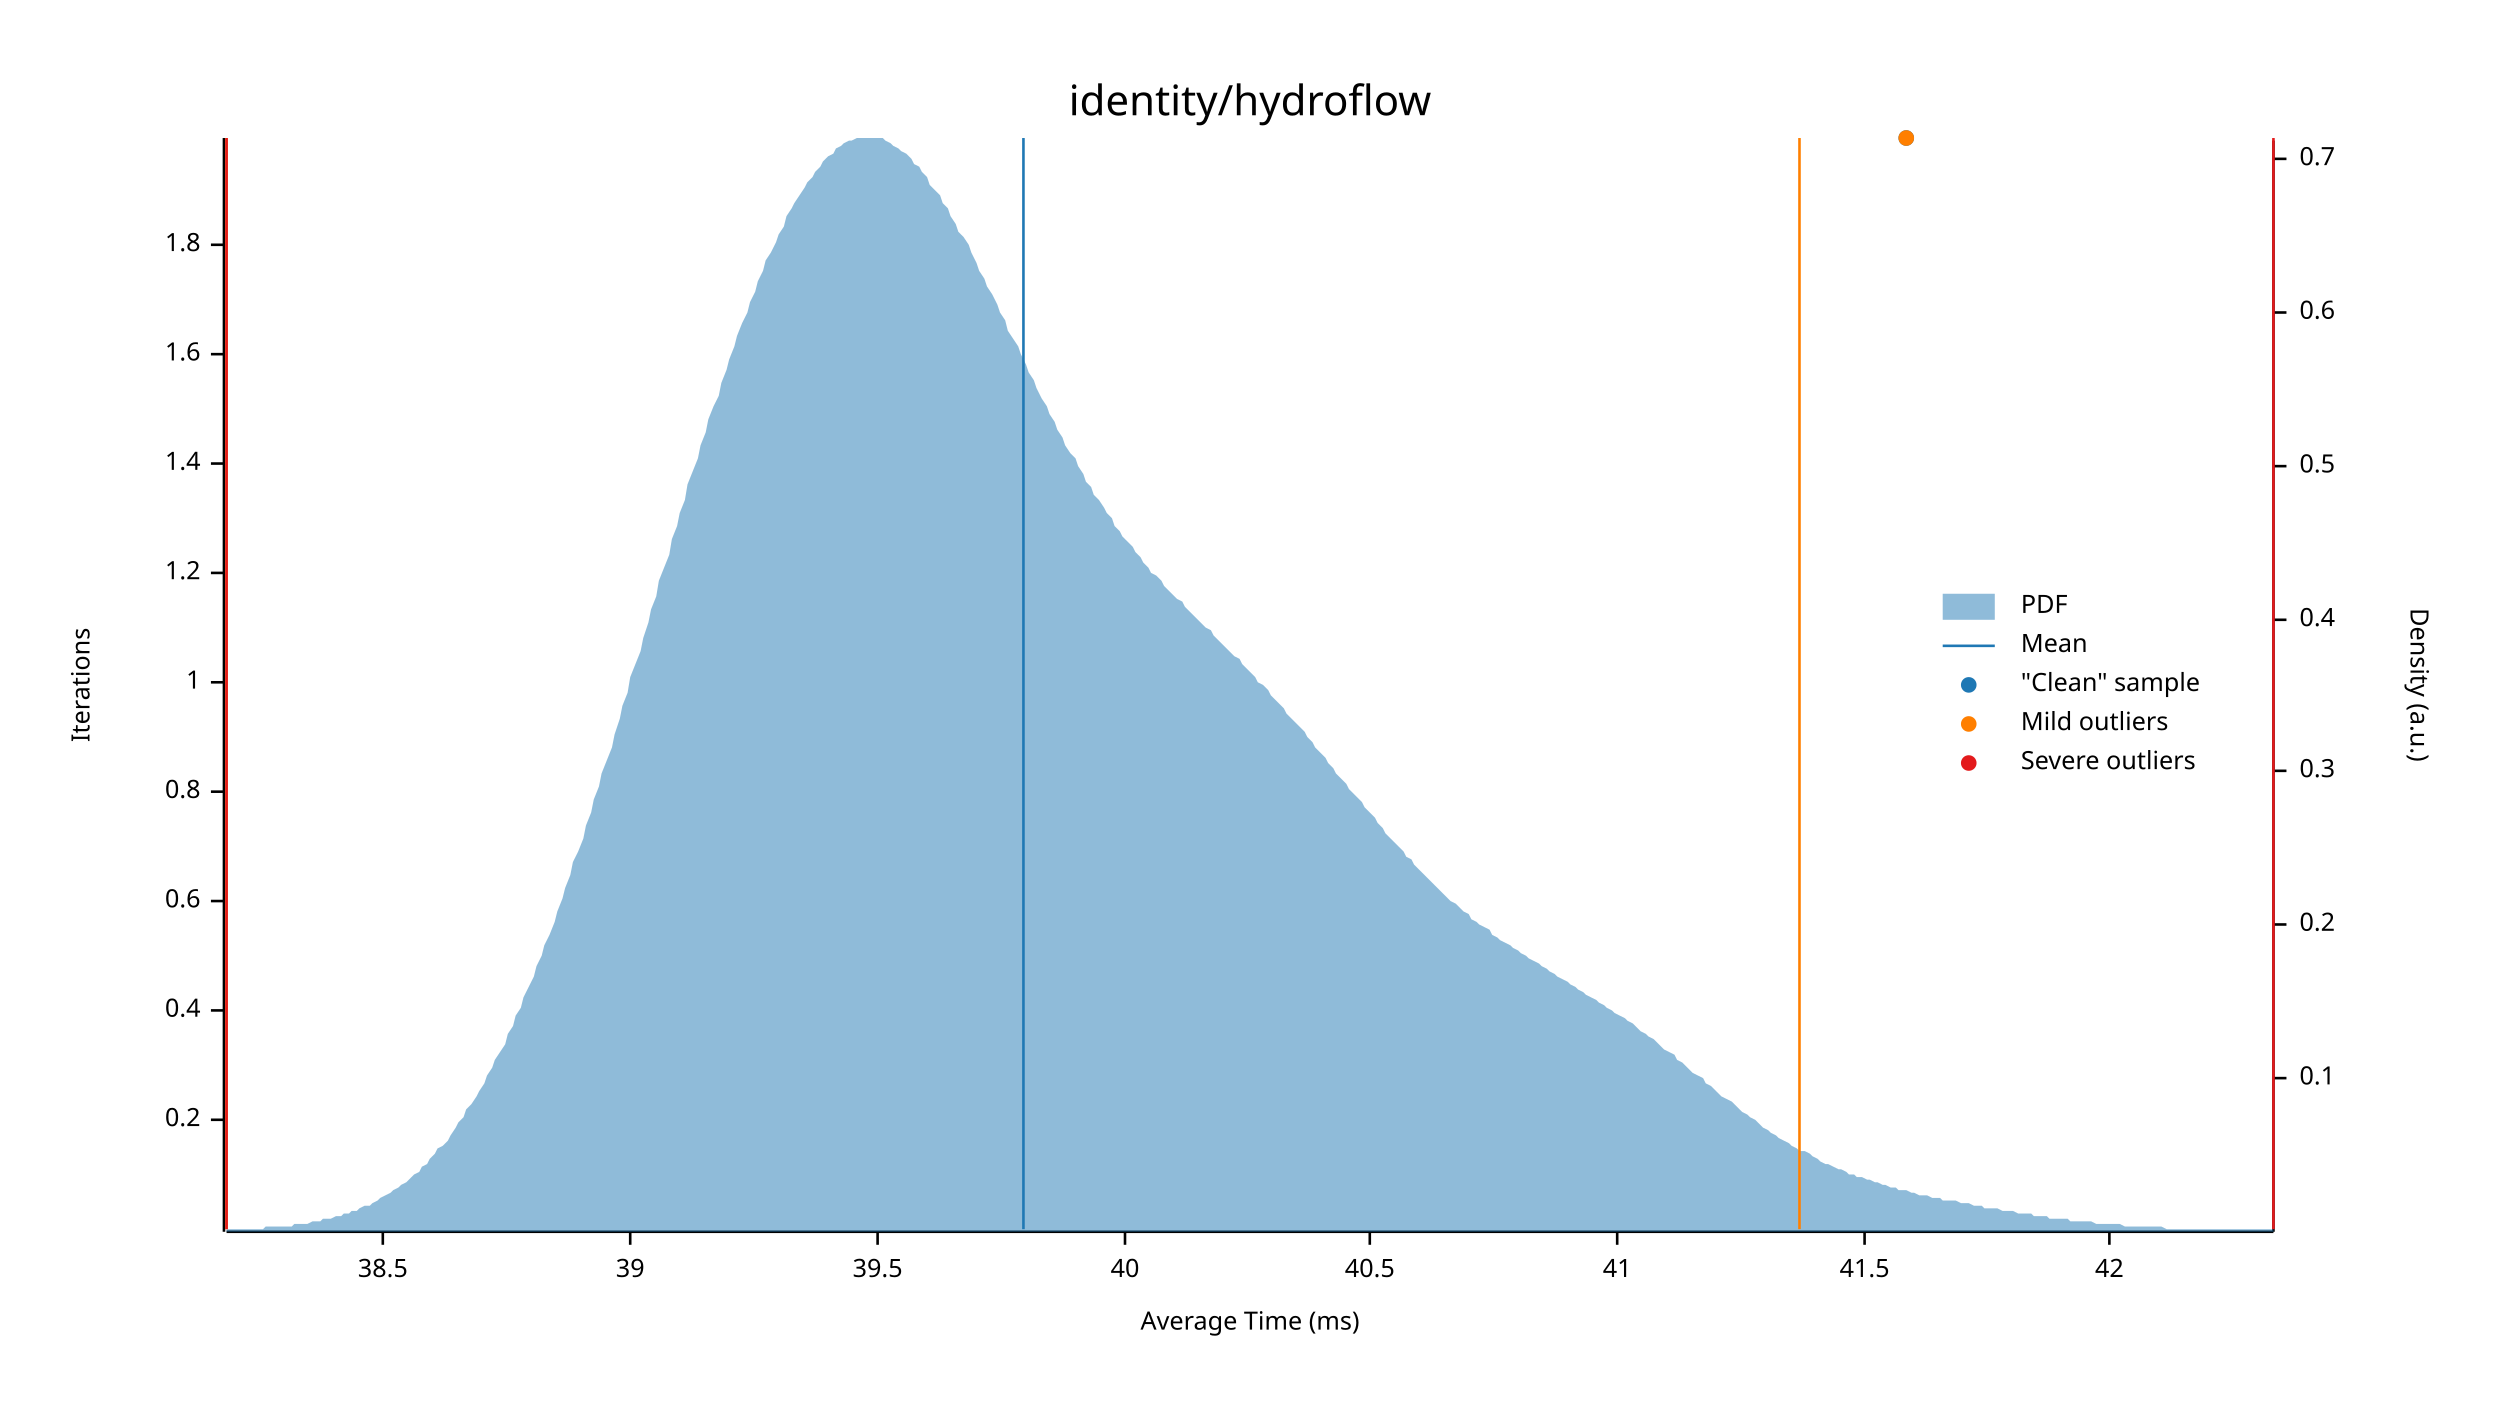
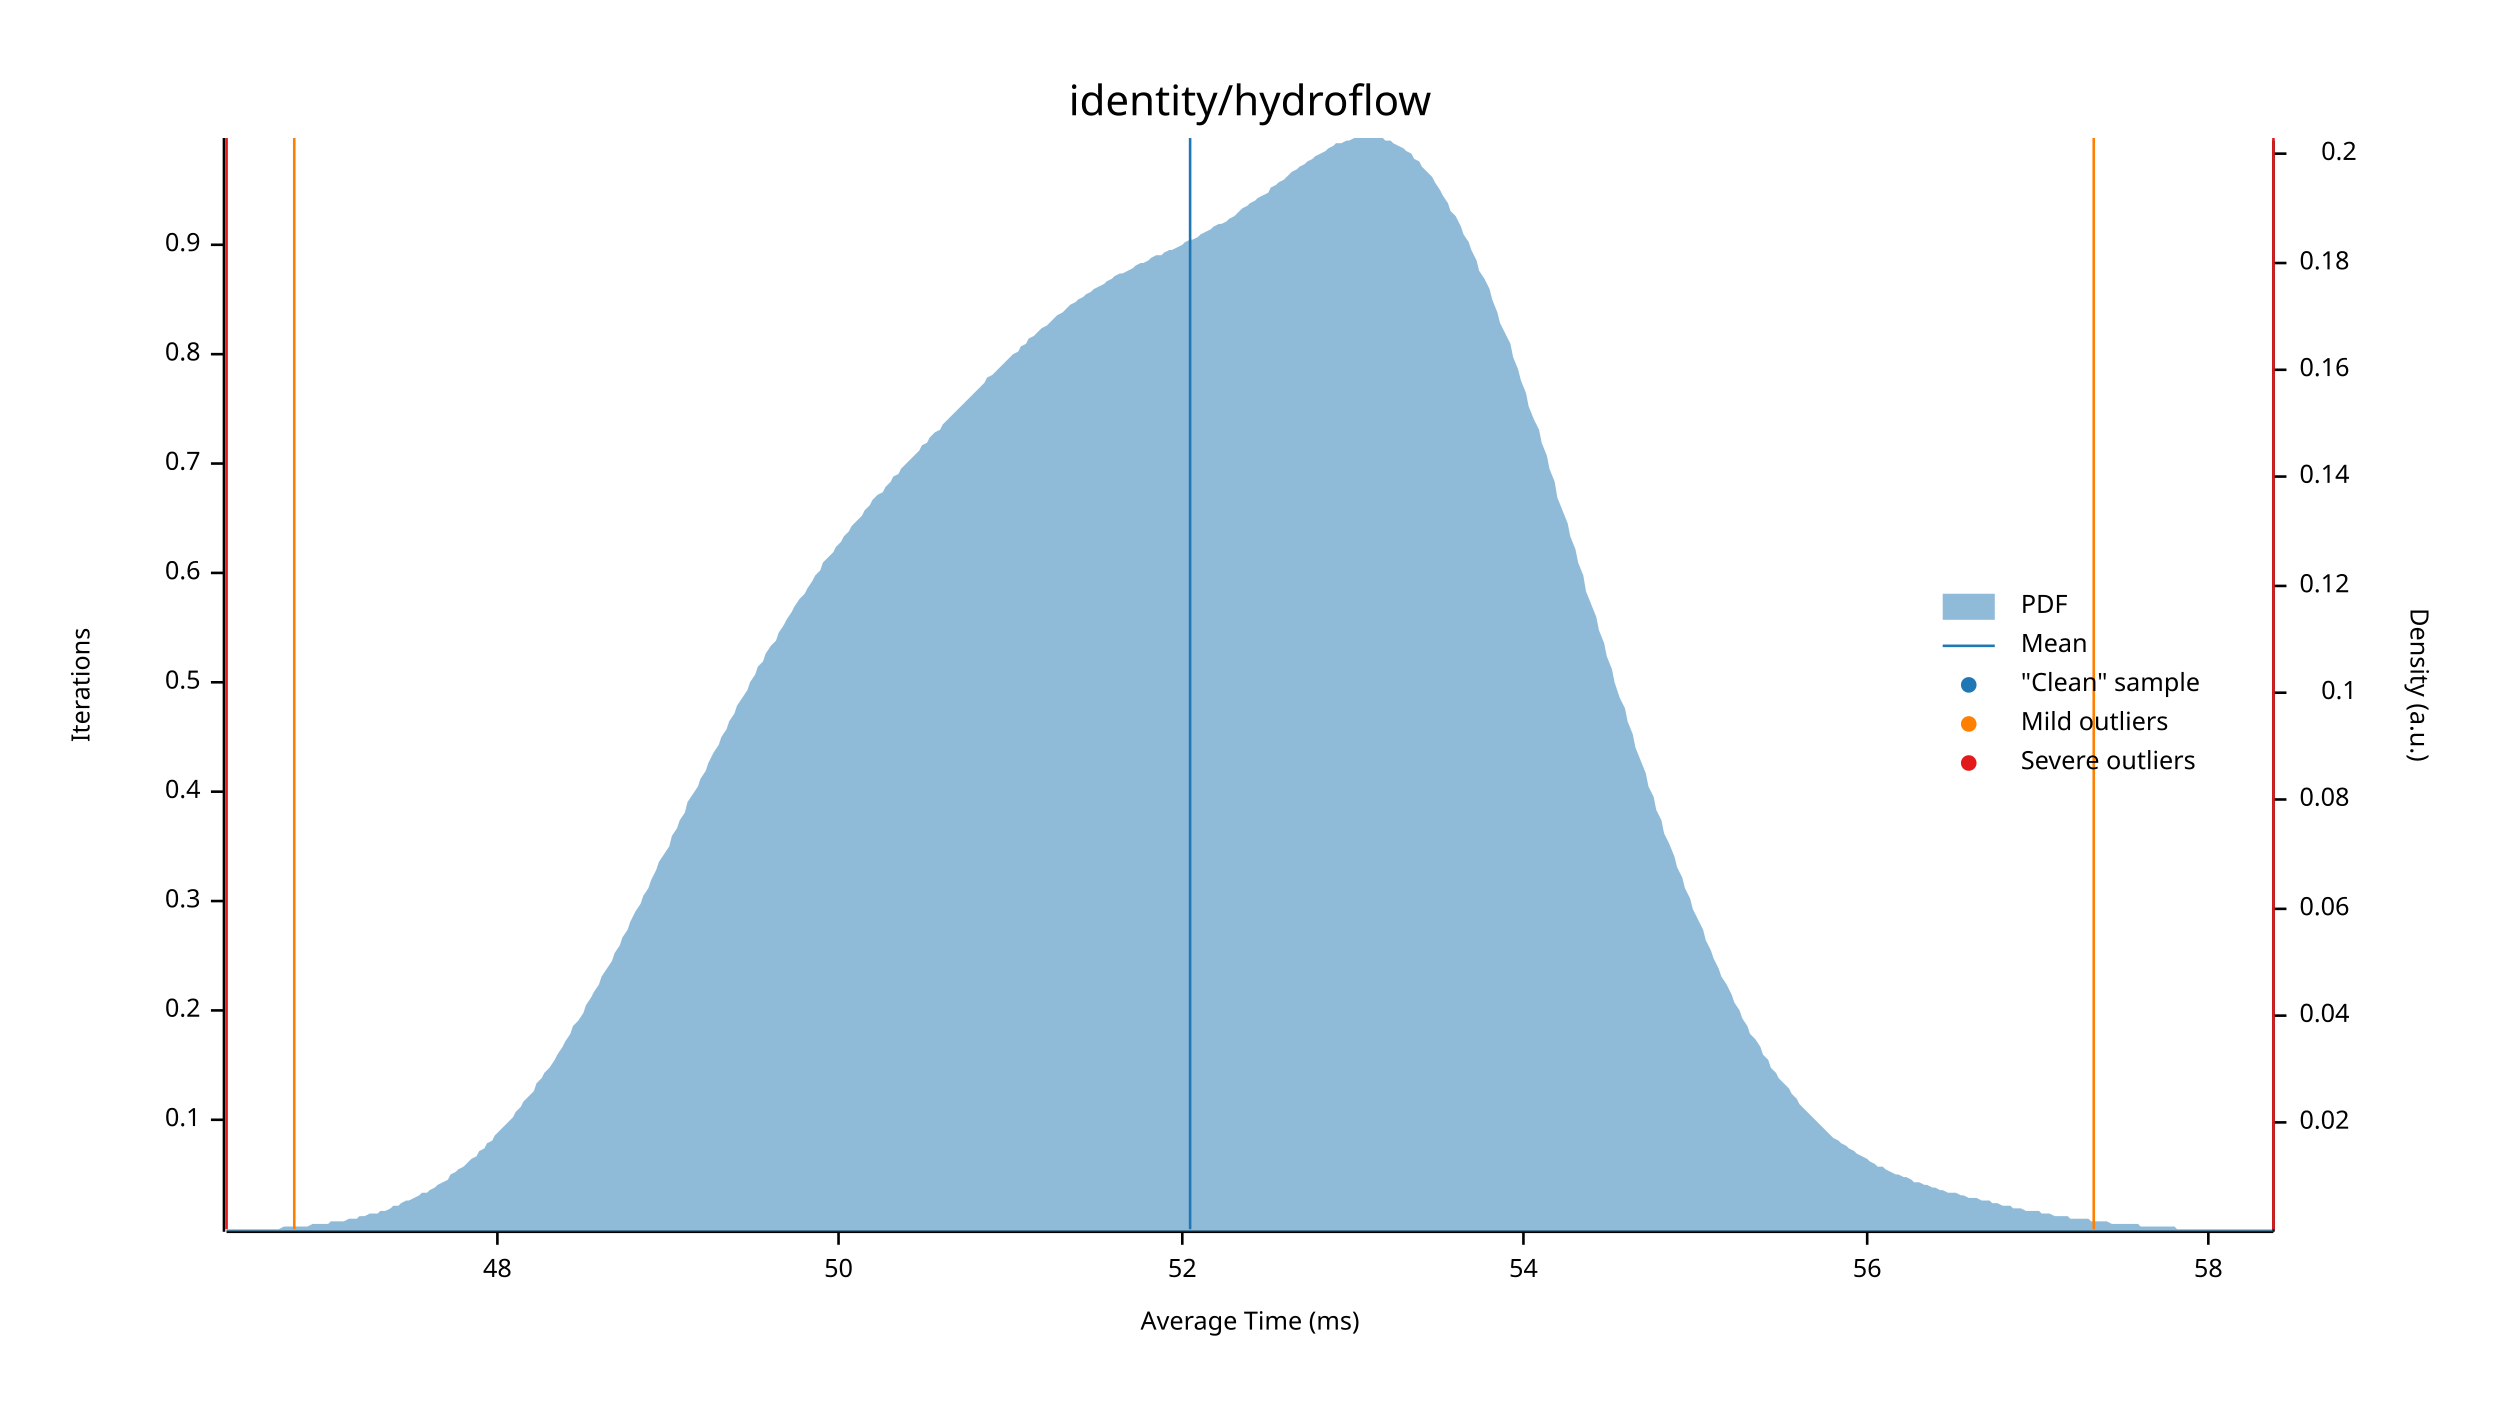
<svg xmlns="http://www.w3.org/2000/svg" width="960" height="540" viewBox="0 0 960 540">
  <text x="480" y="32" dy="0.76em" text-anchor="middle" font-family="sans-serif" font-size="16.129" opacity="1" fill="#000000">
identity/hydroflow
</text>
  <text x="27" y="263" dy="0.76em" text-anchor="middle" font-family="sans-serif" font-size="9.677" opacity="1" fill="#000000" transform="rotate(270, 27, 263)">
Iterations
</text>
  <text x="480" y="513" dy="-0.5ex" text-anchor="middle" font-family="sans-serif" font-size="9.677" opacity="1" fill="#000000">
Average Time (ms)
</text>
  <polyline fill="none" opacity="1" stroke="#000000" stroke-width="1" points="86,53 86,473 " />
  <text x="77" y="430" dy="0.5ex" text-anchor="end" font-family="sans-serif" font-size="9.677" opacity="1" fill="#000000">
- 0.2
+ 0.1
</text>
  <polyline fill="none" opacity="1" stroke="#000000" stroke-width="1" points="81,430 86,430 " />
  <text x="77" y="388" dy="0.5ex" text-anchor="end" font-family="sans-serif" font-size="9.677" opacity="1" fill="#000000">
- 0.4
+ 0.2
</text>
  <polyline fill="none" opacity="1" stroke="#000000" stroke-width="1" points="81,388 86,388 " />
  <text x="77" y="346" dy="0.5ex" text-anchor="end" font-family="sans-serif" font-size="9.677" opacity="1" fill="#000000">
- 0.6
+ 0.3
</text>
  <polyline fill="none" opacity="1" stroke="#000000" stroke-width="1" points="81,346 86,346 " />
  <text x="77" y="304" dy="0.5ex" text-anchor="end" font-family="sans-serif" font-size="9.677" opacity="1" fill="#000000">
- 0.8
+ 0.4
</text>
  <polyline fill="none" opacity="1" stroke="#000000" stroke-width="1" points="81,304 86,304 " />
  <text x="77" y="262" dy="0.5ex" text-anchor="end" font-family="sans-serif" font-size="9.677" opacity="1" fill="#000000">
- 1
+ 0.5
</text>
  <polyline fill="none" opacity="1" stroke="#000000" stroke-width="1" points="81,262 86,262 " />
  <text x="77" y="220" dy="0.5ex" text-anchor="end" font-family="sans-serif" font-size="9.677" opacity="1" fill="#000000">
- 1.2
+ 0.6
</text>
  <polyline fill="none" opacity="1" stroke="#000000" stroke-width="1" points="81,220 86,220 " />
  <text x="77" y="178" dy="0.5ex" text-anchor="end" font-family="sans-serif" font-size="9.677" opacity="1" fill="#000000">
- 1.4
+ 0.7
</text>
  <polyline fill="none" opacity="1" stroke="#000000" stroke-width="1" points="81,178 86,178 " />
  <text x="77" y="136" dy="0.5ex" text-anchor="end" font-family="sans-serif" font-size="9.677" opacity="1" fill="#000000">
- 1.6
+ 0.8
</text>
  <polyline fill="none" opacity="1" stroke="#000000" stroke-width="1" points="81,136 86,136 " />
  <text x="77" y="94" dy="0.5ex" text-anchor="end" font-family="sans-serif" font-size="9.677" opacity="1" fill="#000000">
- 1.8
+ 0.9
</text>
  <polyline fill="none" opacity="1" stroke="#000000" stroke-width="1" points="81,94 86,94 " />
  <polyline fill="none" opacity="1" stroke="#000000" stroke-width="1" points="87,473 873,473 " />
-   <text x="147" y="483" dy="0.76em" text-anchor="middle" font-family="sans-serif" font-size="9.677" opacity="1" fill="#000000">
- 38.5
+   <text x="191" y="483" dy="0.76em" text-anchor="middle" font-family="sans-serif" font-size="9.677" opacity="1" fill="#000000">
+ 48
</text>
-   <polyline fill="none" opacity="1" stroke="#000000" stroke-width="1" points="147,473 147,478 " />
-   <text x="242" y="483" dy="0.76em" text-anchor="middle" font-family="sans-serif" font-size="9.677" opacity="1" fill="#000000">
- 39
+   <polyline fill="none" opacity="1" stroke="#000000" stroke-width="1" points="191,473 191,478 " />
+   <text x="322" y="483" dy="0.76em" text-anchor="middle" font-family="sans-serif" font-size="9.677" opacity="1" fill="#000000">
+ 50
</text>
-   <polyline fill="none" opacity="1" stroke="#000000" stroke-width="1" points="242,473 242,478 " />
-   <text x="337" y="483" dy="0.76em" text-anchor="middle" font-family="sans-serif" font-size="9.677" opacity="1" fill="#000000">
- 39.5
+   <polyline fill="none" opacity="1" stroke="#000000" stroke-width="1" points="322,473 322,478 " />
+   <text x="454" y="483" dy="0.76em" text-anchor="middle" font-family="sans-serif" font-size="9.677" opacity="1" fill="#000000">
+ 52
</text>
-   <polyline fill="none" opacity="1" stroke="#000000" stroke-width="1" points="337,473 337,478 " />
-   <text x="432" y="483" dy="0.76em" text-anchor="middle" font-family="sans-serif" font-size="9.677" opacity="1" fill="#000000">
- 40
+   <polyline fill="none" opacity="1" stroke="#000000" stroke-width="1" points="454,473 454,478 " />
+   <text x="585" y="483" dy="0.76em" text-anchor="middle" font-family="sans-serif" font-size="9.677" opacity="1" fill="#000000">
+ 54
</text>
-   <polyline fill="none" opacity="1" stroke="#000000" stroke-width="1" points="432,473 432,478 " />
-   <text x="526" y="483" dy="0.76em" text-anchor="middle" font-family="sans-serif" font-size="9.677" opacity="1" fill="#000000">
- 40.5
+   <polyline fill="none" opacity="1" stroke="#000000" stroke-width="1" points="585,473 585,478 " />
+   <text x="717" y="483" dy="0.76em" text-anchor="middle" font-family="sans-serif" font-size="9.677" opacity="1" fill="#000000">
+ 56
</text>
-   <polyline fill="none" opacity="1" stroke="#000000" stroke-width="1" points="526,473 526,478 " />
-   <text x="621" y="483" dy="0.76em" text-anchor="middle" font-family="sans-serif" font-size="9.677" opacity="1" fill="#000000">
- 41
+   <polyline fill="none" opacity="1" stroke="#000000" stroke-width="1" points="717,473 717,478 " />
+   <text x="848" y="483" dy="0.76em" text-anchor="middle" font-family="sans-serif" font-size="9.677" opacity="1" fill="#000000">
+ 58
</text>
-   <polyline fill="none" opacity="1" stroke="#000000" stroke-width="1" points="621,473 621,478 " />
-   <text x="716" y="483" dy="0.76em" text-anchor="middle" font-family="sans-serif" font-size="9.677" opacity="1" fill="#000000">
- 41.5
- </text>
-   <polyline fill="none" opacity="1" stroke="#000000" stroke-width="1" points="716,473 716,478 " />
-   <text x="810" y="483" dy="0.76em" text-anchor="middle" font-family="sans-serif" font-size="9.677" opacity="1" fill="#000000">
- 42
- </text>
-   <polyline fill="none" opacity="1" stroke="#000000" stroke-width="1" points="810,473 810,478 " />
+   <polyline fill="none" opacity="1" stroke="#000000" stroke-width="1" points="848,473 848,478 " />
  <text x="933" y="263" dy="0.76em" text-anchor="middle" font-family="sans-serif" font-size="9.677" opacity="1" fill="#000000" transform="rotate(90, 933, 263)">
Density (a.u.)
</text>
  <polyline fill="none" opacity="1" stroke="#000000" stroke-width="1" points="873,54 873,473 " />
-   <text x="883" y="414" dy="0.5ex" text-anchor="start" font-family="sans-serif" font-size="9.677" opacity="1" fill="#000000">
+   <text x="883" y="431" dy="0.5ex" text-anchor="start" font-family="sans-serif" font-size="9.677" opacity="1" fill="#000000">
+ 0.02
+ </text>
+   <polyline fill="none" opacity="1" stroke="#000000" stroke-width="1" points="873,431 878,431 " />
+   <text x="883" y="390" dy="0.5ex" text-anchor="start" font-family="sans-serif" font-size="9.677" opacity="1" fill="#000000">
+ 0.04
+ </text>
+   <polyline fill="none" opacity="1" stroke="#000000" stroke-width="1" points="873,390 878,390 " />
+   <text x="883" y="349" dy="0.5ex" text-anchor="start" font-family="sans-serif" font-size="9.677" opacity="1" fill="#000000">
+ 0.06
+ </text>
+   <polyline fill="none" opacity="1" stroke="#000000" stroke-width="1" points="873,349 878,349 " />
+   <text x="883" y="307" dy="0.5ex" text-anchor="start" font-family="sans-serif" font-size="9.677" opacity="1" fill="#000000">
+ 0.08
+ </text>
+   <polyline fill="none" opacity="1" stroke="#000000" stroke-width="1" points="873,307 878,307 " />
+   <text x="905" y="266" dy="0.5ex" text-anchor="end" font-family="sans-serif" font-size="9.677" opacity="1" fill="#000000">
0.1
</text>
-   <polyline fill="none" opacity="1" stroke="#000000" stroke-width="1" points="873,414 878,414 " />
-   <text x="883" y="355" dy="0.5ex" text-anchor="start" font-family="sans-serif" font-size="9.677" opacity="1" fill="#000000">
+   <polyline fill="none" opacity="1" stroke="#000000" stroke-width="1" points="873,266 878,266 " />
+   <text x="883" y="225" dy="0.5ex" text-anchor="start" font-family="sans-serif" font-size="9.677" opacity="1" fill="#000000">
+ 0.12
+ </text>
+   <polyline fill="none" opacity="1" stroke="#000000" stroke-width="1" points="873,225 878,225 " />
+   <text x="883" y="183" dy="0.5ex" text-anchor="start" font-family="sans-serif" font-size="9.677" opacity="1" fill="#000000">
+ 0.14
+ </text>
+   <polyline fill="none" opacity="1" stroke="#000000" stroke-width="1" points="873,183 878,183 " />
+   <text x="883" y="142" dy="0.5ex" text-anchor="start" font-family="sans-serif" font-size="9.677" opacity="1" fill="#000000">
+ 0.16
+ </text>
+   <polyline fill="none" opacity="1" stroke="#000000" stroke-width="1" points="873,142 878,142 " />
+   <text x="883" y="101" dy="0.5ex" text-anchor="start" font-family="sans-serif" font-size="9.677" opacity="1" fill="#000000">
+ 0.18
+ </text>
+   <polyline fill="none" opacity="1" stroke="#000000" stroke-width="1" points="873,101 878,101 " />
+   <text x="905" y="59" dy="0.5ex" text-anchor="end" font-family="sans-serif" font-size="9.677" opacity="1" fill="#000000">
0.2
</text>
-   <polyline fill="none" opacity="1" stroke="#000000" stroke-width="1" points="873,355 878,355 " />
-   <text x="883" y="296" dy="0.5ex" text-anchor="start" font-family="sans-serif" font-size="9.677" opacity="1" fill="#000000">
- 0.3
- </text>
-   <polyline fill="none" opacity="1" stroke="#000000" stroke-width="1" points="873,296 878,296 " />
-   <text x="883" y="238" dy="0.5ex" text-anchor="start" font-family="sans-serif" font-size="9.677" opacity="1" fill="#000000">
- 0.4
- </text>
-   <polyline fill="none" opacity="1" stroke="#000000" stroke-width="1" points="873,238 878,238 " />
-   <text x="883" y="179" dy="0.5ex" text-anchor="start" font-family="sans-serif" font-size="9.677" opacity="1" fill="#000000">
- 0.5
- </text>
-   <polyline fill="none" opacity="1" stroke="#000000" stroke-width="1" points="873,179 878,179 " />
-   <text x="883" y="120" dy="0.5ex" text-anchor="start" font-family="sans-serif" font-size="9.677" opacity="1" fill="#000000">
- 0.6
- </text>
-   <polyline fill="none" opacity="1" stroke="#000000" stroke-width="1" points="873,120 878,120 " />
-   <text x="883" y="61" dy="0.5ex" text-anchor="start" font-family="sans-serif" font-size="9.677" opacity="1" fill="#000000">
- 0.7
- </text>
-   <polyline fill="none" opacity="1" stroke="#000000" stroke-width="1" points="873,61 878,61 " />
-   <polygon opacity="0.5" fill="#1F78B4" points="87,472 88,472 90,472 91,472 93,472 94,472 96,472 98,472 99,472 101,472 102,471 104,471 105,471 107,471 109,471 110,471 112,471 113,470 115,470 116,470 118,470 120,469 121,469 123,469 124,468 126,468 127,468 129,467 131,467 132,466 134,466 135,465 137,465 138,464 140,463 142,463 143,462 145,461 146,460 148,459 150,458 151,457 153,456 154,455 156,454 157,453 159,451 161,450 162,448 164,447 165,445 167,443 168,441 170,440 172,438 173,436 175,433 176,431 178,429 179,426 181,424 183,421 184,419 186,416 187,413 189,410 190,407 192,404 194,401 195,397 197,394 198,390 200,387 201,383 203,379 205,375 206,371 208,367 209,363 211,359 213,354 214,350 216,345 217,341 219,336 220,331 222,327 224,322 225,317 227,312 228,307 230,302 231,297 233,292 235,287 236,282 238,276 239,271 241,266 242,260 244,255 246,250 247,245 249,239 250,234 252,229 253,223 255,218 257,213 258,207 260,202 261,197 263,192 264,186 266,181 268,176 269,171 271,166 272,161 274,156 276,152 277,147 279,142 280,138 282,133 283,129 285,124 287,120 288,116 290,112 291,108 293,104 294,100 296,97 298,93 299,90 301,87 302,83 304,80 305,78 307,75 309,72 310,70 312,68 313,66 315,64 316,62 318,60 320,59 321,57 323,56 324,55 326,54 327,54 329,53 331,53 332,53 334,53 335,53 337,53 339,53 340,54 342,55 343,56 345,57 346,58 348,59 350,61 351,63 353,64 354,66 356,68 357,71 359,73 361,75 362,78 364,80 365,83 367,86 368,89 370,91 372,94 373,97 375,101 376,104 378,107 379,110 381,113 383,117 384,120 386,123 387,127 389,130 391,133 392,136 394,140 395,143 397,146 398,149 400,153 402,156 403,159 405,162 406,165 408,168 409,171 411,174 413,176 414,179 416,182 417,185 419,187 420,190 422,192 424,195 425,197 427,199 428,202 430,204 431,206 433,208 435,210 436,212 438,214 439,216 441,218 442,220 444,221 446,223 447,225 449,227 450,228 452,230 454,231 455,233 457,235 458,236 460,238 461,239 463,241 465,242 466,244 468,246 469,247 471,249 472,250 474,252 476,253 477,255 479,257 480,258 482,260 483,262 485,263 487,265 488,267 490,269 491,270 493,272 494,274 496,276 498,278 499,279 501,281 502,283 504,285 505,287 507,289 509,291 510,293 512,295 513,297 515,299 517,301 518,303 520,305 521,306 523,308 524,310 526,312 528,314 529,316 531,318 532,320 534,322 535,323 537,325 539,327 540,329 542,330 543,332 545,334 546,335 548,337 550,339 551,340 553,342 554,343 556,345 557,346 559,347 561,349 562,350 564,351 565,353 567,354 568,355 570,356 572,357 573,359 575,360 576,361 578,362 580,363 581,364 583,365 584,366 586,367 587,368 589,369 591,370 592,371 594,372 595,373 597,374 598,375 600,376 602,377 603,378 605,379 606,380 608,381 609,382 611,383 613,384 614,385 616,386 617,387 619,388 620,389 622,390 624,391 625,392 627,393 628,394 630,396 632,397 633,398 635,399 636,400 638,402 639,403 641,404 643,405 644,407 646,408 647,409 649,411 650,412 652,413 654,414 655,416 657,417 658,418 660,420 661,421 663,422 665,423 666,424 668,426 669,427 671,428 672,429 674,430 676,432 677,433 679,434 680,435 682,436 683,437 685,438 687,439 688,440 690,441 691,442 693,442 695,443 696,444 698,445 699,446 701,447 702,447 704,448 706,449 707,449 709,450 710,451 712,451 713,452 715,452 717,453 718,453 720,454 721,454 723,455 724,455 726,456 728,456 729,457 731,457 732,457 734,458 735,458 737,459 739,459 740,459 742,460 743,460 745,460 746,461 748,461 750,461 751,461 753,462 754,462 756,462 758,463 759,463 761,463 762,464 764,464 765,464 767,464 769,465 770,465 772,465 773,465 775,466 776,466 778,466 780,466 781,467 783,467 784,467 786,467 787,468 789,468 791,468 792,468 794,468 795,469 797,469 798,469 800,469 802,469 803,469 805,470 806,470 808,470 809,470 811,470 813,470 814,470 816,471 817,471 819,471 821,471 822,471 824,471 825,471 827,471 828,471 830,471 832,472 833,472 835,472 836,472 838,472 839,472 841,472 843,472 844,472 846,472 847,472 849,472 850,472 852,472 854,472 855,472 857,472 858,472 860,472 861,472 863,472 865,472 866,472 868,472 869,472 871,472 873,472 873,473 87,473 " />
-   <polyline fill="none" opacity="1" stroke="#1F78B4" stroke-width="1" points="393,472 393,53 " />
-   <polyline fill="none" opacity="1" stroke="#FF7F00" stroke-width="1" points="87,472 87,53 " />
-   <polyline fill="none" opacity="1" stroke="#FF7F00" stroke-width="1" points="691,472 691,53 " />
+   <polyline fill="none" opacity="1" stroke="#000000" stroke-width="1" points="873,59 878,59 " />
+   <polygon opacity="0.5" fill="#1F78B4" points="87,472 88,472 90,472 91,472 93,472 94,472 96,472 98,472 99,472 101,472 102,472 104,472 105,472 107,472 109,471 110,471 112,471 113,471 115,471 116,471 118,471 120,470 121,470 123,470 124,470 126,470 127,469 129,469 131,469 132,469 134,468 135,468 137,468 138,467 140,467 142,466 143,466 145,466 146,465 148,465 150,464 151,463 153,463 154,462 156,461 157,461 159,460 161,459 162,458 164,458 165,457 167,456 168,455 170,454 172,453 173,451 175,450 176,449 178,448 179,447 181,445 183,444 184,442 186,441 187,439 189,438 190,436 192,434 194,432 195,431 197,429 198,427 200,425 201,423 203,421 205,419 206,416 208,414 209,412 211,410 213,407 214,405 216,402 217,400 219,397 220,394 222,392 224,389 225,386 227,383 228,381 230,378 231,375 233,372 235,369 236,366 238,363 239,360 241,357 242,354 244,350 246,347 247,344 249,341 250,338 252,334 253,331 255,328 257,325 258,321 260,318 261,315 263,312 264,308 266,305 268,302 269,299 271,296 272,293 274,289 276,286 277,283 279,280 280,277 282,274 283,271 285,268 287,265 288,262 290,259 291,256 293,254 294,251 296,248 298,246 299,243 301,240 302,238 304,235 305,233 307,230 309,228 310,226 312,223 313,221 315,219 316,216 318,214 320,212 321,210 323,208 324,206 326,204 327,202 329,200 331,198 332,196 334,194 335,192 337,190 339,189 340,187 342,185 343,183 345,182 346,180 348,178 350,176 351,175 353,173 354,171 356,170 357,168 359,166 361,165 362,163 364,161 365,160 367,158 368,157 370,155 372,153 373,152 375,150 376,149 378,147 379,145 381,144 383,142 384,141 386,139 387,138 389,136 391,135 392,133 394,132 395,130 397,129 398,128 400,126 402,125 403,124 405,122 406,121 408,120 409,119 411,117 413,116 414,115 416,114 417,113 419,112 420,111 422,110 424,109 425,108 427,107 428,106 430,105 431,105 433,104 435,103 436,102 438,101 439,101 441,100 442,99 444,98 446,98 447,97 449,96 450,96 452,95 454,94 455,93 457,92 458,92 460,91 461,90 463,89 465,88 466,87 468,86 469,86 471,85 472,84 474,83 476,81 477,80 479,79 480,78 482,77 483,76 485,75 487,74 488,72 490,71 491,70 493,69 494,68 496,66 498,65 499,64 501,63 502,62 504,61 505,60 507,59 509,58 510,57 512,56 513,55 515,55 517,54 518,54 520,53 521,53 523,53 524,53 526,53 528,53 529,53 531,53 532,54 534,54 535,55 537,56 539,57 540,58 542,59 543,61 545,62 546,64 548,66 550,68 551,70 553,73 554,75 556,78 557,81 559,83 561,87 562,90 564,93 565,96 567,100 568,104 570,107 572,111 573,115 575,120 576,124 578,128 580,132 581,137 583,142 584,146 586,151 587,156 589,161 591,165 592,170 594,175 595,180 597,185 598,191 600,196 602,201 603,206 605,211 606,216 608,221 609,227 611,232 613,237 614,242 616,247 617,252 619,257 620,262 622,268 624,272 625,277 627,282 628,287 630,292 632,297 633,302 635,306 636,311 638,315 639,320 641,324 643,329 644,333 646,337 647,341 649,345 650,349 652,353 654,357 655,361 657,365 658,368 660,372 661,375 663,378 665,382 666,385 668,388 669,391 671,394 672,397 674,399 676,402 677,405 679,407 680,410 682,412 683,414 685,416 687,418 688,420 690,422 691,424 693,426 695,428 696,429 698,431 699,432 701,434 702,435 704,437 706,438 707,439 709,440 710,441 712,442 713,443 715,444 717,445 718,446 720,447 721,448 723,448 724,449 726,450 728,451 729,451 731,452 732,452 734,453 735,454 737,454 739,455 740,455 742,456 743,456 745,457 746,457 748,458 750,458 751,458 753,459 754,459 756,460 758,460 759,460 761,461 762,461 764,461 765,462 767,462 769,463 770,463 772,463 773,464 775,464 776,464 778,465 780,465 781,465 783,465 784,466 786,466 787,466 789,467 791,467 792,467 794,467 795,468 797,468 798,468 800,468 802,468 803,469 805,469 806,469 808,469 809,469 811,470 813,470 814,470 816,470 817,470 819,470 821,470 822,471 824,471 825,471 827,471 828,471 830,471 832,471 833,471 835,471 836,472 838,472 839,472 841,472 843,472 844,472 846,472 847,472 849,472 850,472 852,472 854,472 855,472 857,472 858,472 860,472 861,472 863,472 865,472 866,472 868,472 869,472 871,472 873,472 873,473 87,473 " />
+   <polyline fill="none" opacity="1" stroke="#1F78B4" stroke-width="1" points="457,472 457,53 " />
+   <polyline fill="none" opacity="1" stroke="#FF7F00" stroke-width="1" points="113,472 113,53 " />
+   <polyline fill="none" opacity="1" stroke="#FF7F00" stroke-width="1" points="804,472 804,53 " />
  <polyline fill="none" opacity="1" stroke="#E31A1C" stroke-width="1" points="87,472 87,53 " />
  <polyline fill="none" opacity="1" stroke="#E31A1C" stroke-width="1" points="873,472 873,53 " />
-   <circle cx="732" cy="53" r="3" opacity="1" fill="#1F78B4" stroke="none" stroke-width="1" />
-   <circle cx="732" cy="53" r="3" opacity="1" fill="#FF7F00" stroke="none" stroke-width="1" />
  <text x="776" y="228" dy="0.76em" text-anchor="start" font-family="sans-serif" font-size="9.677" opacity="1" fill="#000000">
PDF
</text>
  <text x="776" y="243" dy="0.76em" text-anchor="start" font-family="sans-serif" font-size="9.677" opacity="1" fill="#000000">
Mean
</text>
  <text x="776" y="258" dy="0.76em" text-anchor="start" font-family="sans-serif" font-size="9.677" opacity="1" fill="#000000">
"Clean" sample
</text>
  <text x="776" y="273" dy="0.76em" text-anchor="start" font-family="sans-serif" font-size="9.677" opacity="1" fill="#000000">
Mild outliers
</text>
  <text x="776" y="288" dy="0.76em" text-anchor="start" font-family="sans-serif" font-size="9.677" opacity="1" fill="#000000">
Severe outliers
</text>
  <rect x="746" y="228" width="20" height="10" opacity="0.5" fill="#1F78B4" stroke="none" />
  <polyline fill="none" opacity="1" stroke="#1F78B4" stroke-width="1" points="746,248 766,248 " />
  <circle cx="756" cy="263" r="3" opacity="1" fill="#1F78B4" stroke="none" stroke-width="1" />
  <circle cx="756" cy="278" r="3" opacity="1" fill="#FF7F00" stroke="none" stroke-width="1" />
  <circle cx="756" cy="293" r="3" opacity="1" fill="#E31A1C" stroke="none" stroke-width="1" />
</svg>
